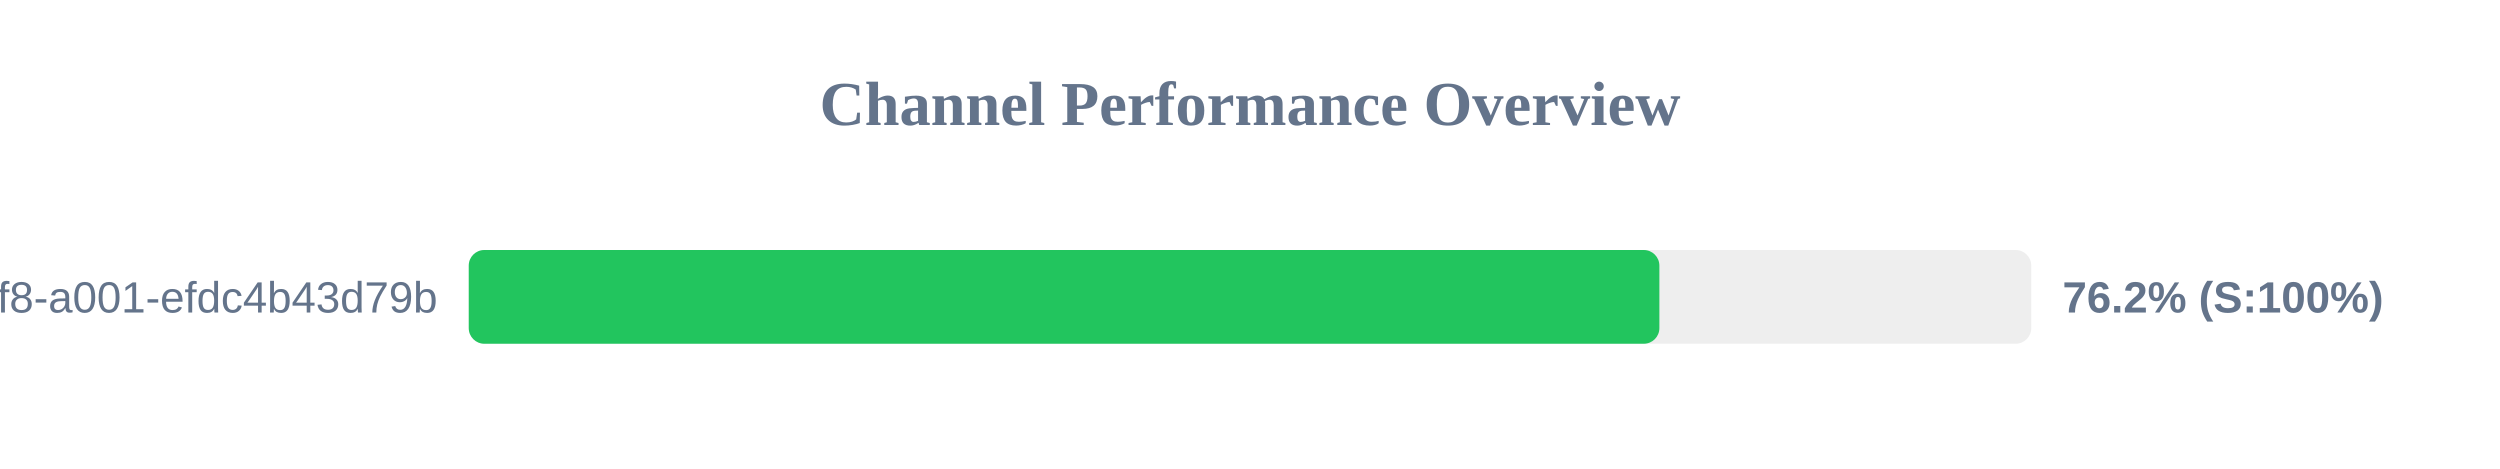
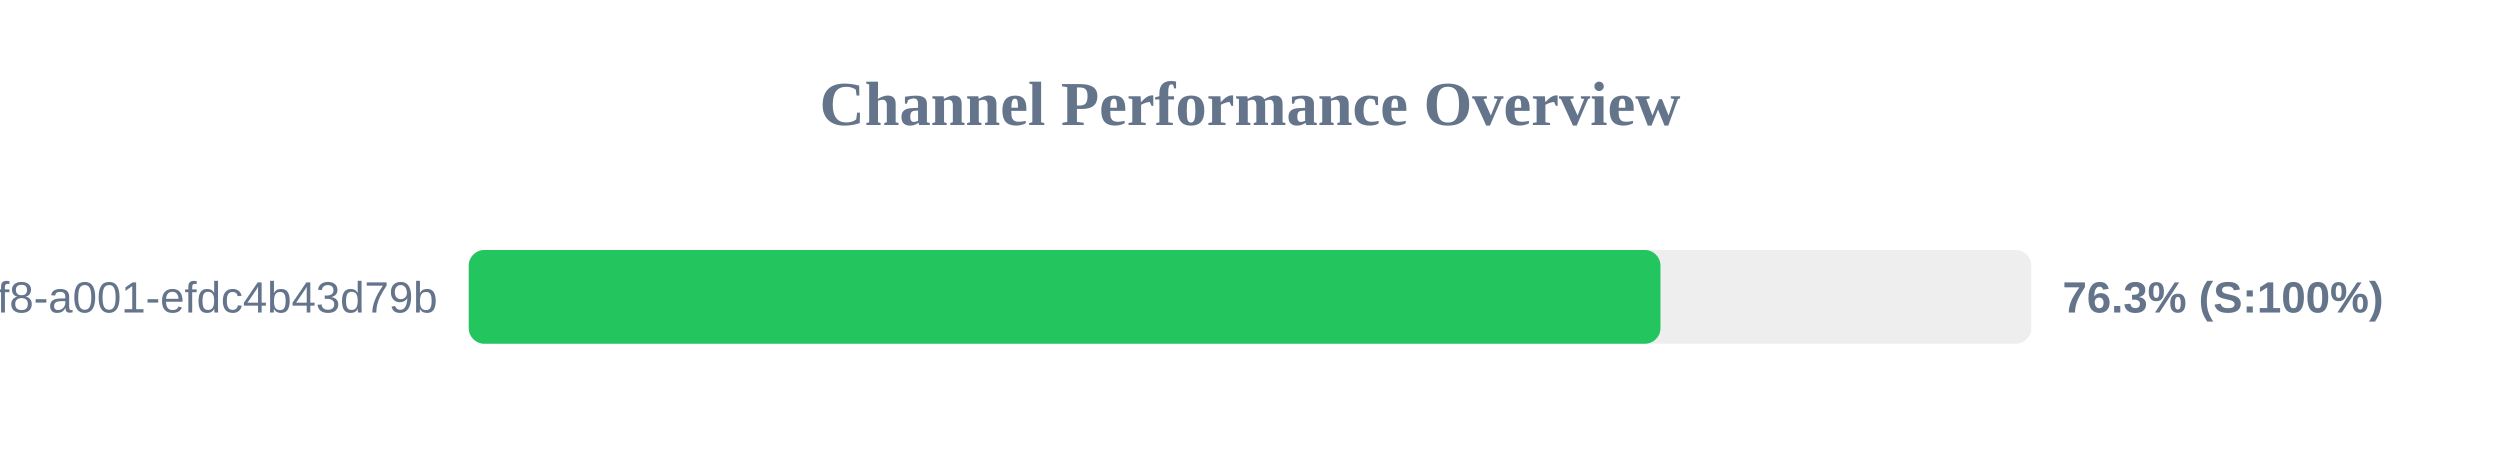
<svg xmlns="http://www.w3.org/2000/svg" width="800" height="150" version="1.1">
  <style>
        .row { font: 14px Arial; fill: #64748b; }
        .score { font: bold 14px Arial; fill: #64748b; }
    </style>
  <text x="400" y="40" text-anchor="middle" font-size="20px" font-weight="bold" fill="#64748b">Channel Performance Overview</text>
  <rect x="150" y="80" width="500" height="30" fill="#eee" rx="5" />
-   <rect x="150" y="80" width="381.0" height="30" fill="#22c55e" rx="5" />
+   <rect x="150" y="80" width="381.35" height="30" fill="#22c55e" rx="5" />
  <text x="140" y="100" text-anchor="end" class="row">?uuid=1fdb6b30-5371-4ff8-a001-efdc4b43d79b</text>
-   <text x="660" y="100" text-anchor="start" class="score">76.2% (S:100%)</text>
+   <text x="660" y="100" text-anchor="start" class="score">76.3% (S:100%)</text>
</svg>
